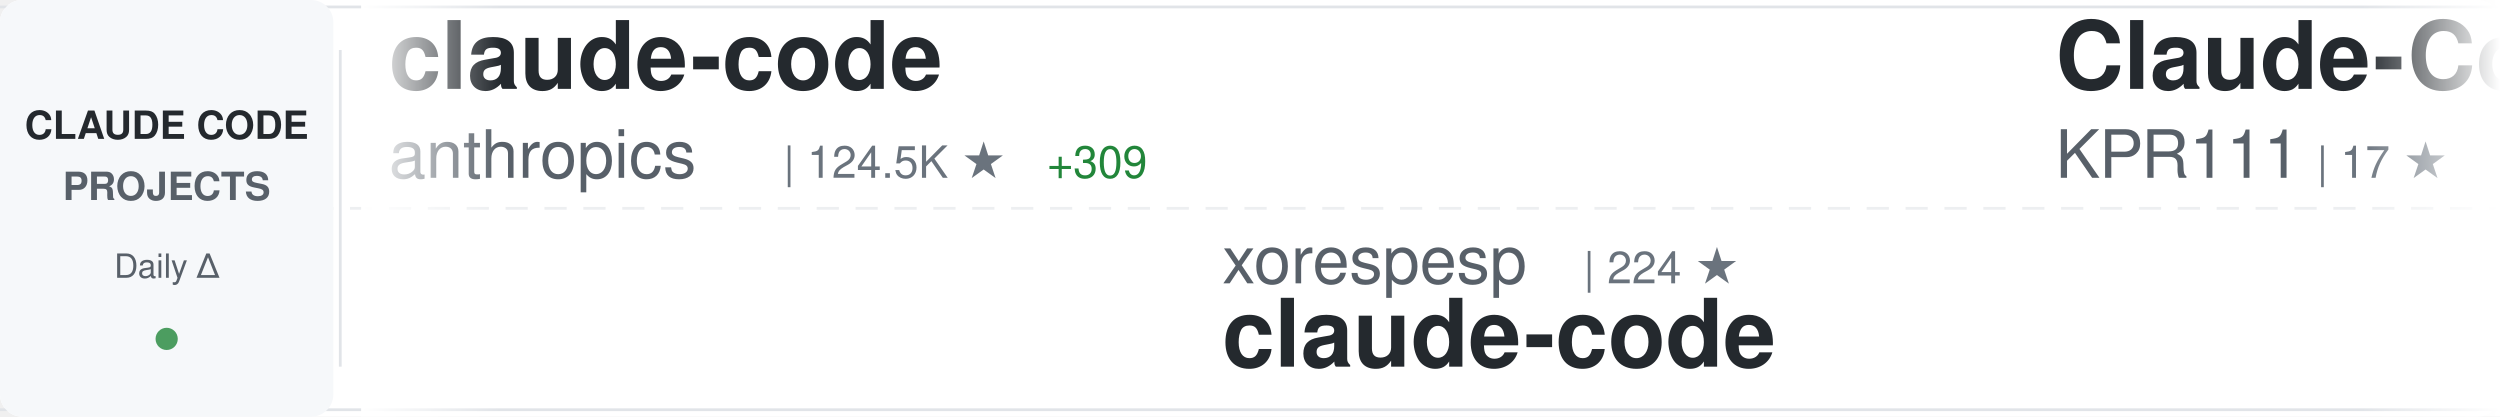
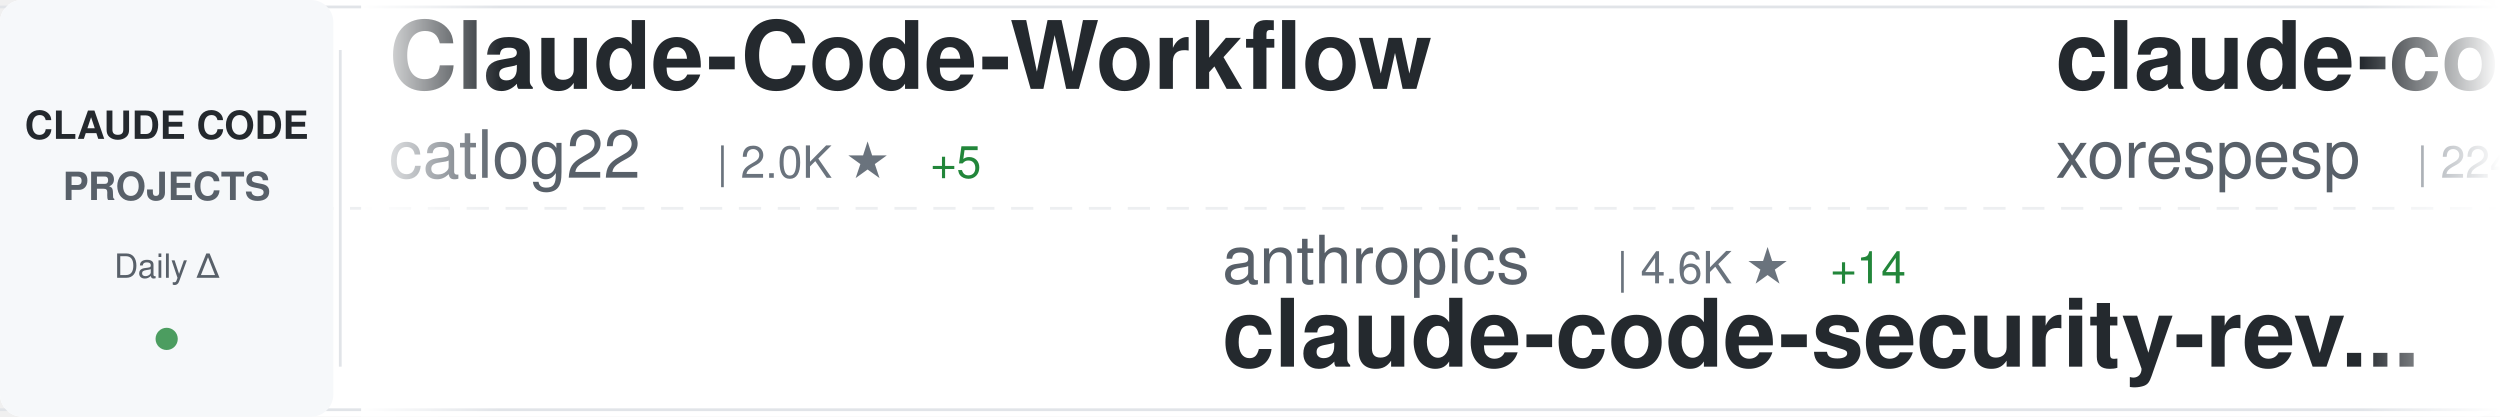
<svg xmlns="http://www.w3.org/2000/svg" width="900" height="150">
  <defs>
    <linearGradient id="awesomeLeftFade" x1="0%" y1="0%" x2="100%" y2="0%">
      <stop offset="0%" style="stop-color:#ffffff;stop-opacity:1" />
      <stop offset="100%" style="stop-color:#ffffff;stop-opacity:0" />
    </linearGradient>
    <linearGradient id="awesomeRightFade" x1="0%" y1="0%" x2="100%" y2="0%">
      <stop offset="0%" style="stop-color:#ffffff;stop-opacity:0" />
      <stop offset="100%" style="stop-color:#ffffff;stop-opacity:1" />
    </linearGradient>
  </defs>
  <rect width="900" height="150" fill="#ffffff" rx="8" />
  <rect x="0" y="2" width="900" height="1" fill="#e1e4e8" />
  <rect x="0" y="147" width="900" height="1" fill="#e1e4e8" />
  <line x1="0" y1="75" x2="900" y2="75" stroke="#e1e4e8" stroke-width="1" stroke-dasharray="8 6" opacity="0.6" />
  <rect x="0" y="0" width="120" height="150" fill="#f6f8fa" rx="8" />
  <text x="60" y="50" font-family="-apple-system, BlinkMacSystemFont, 'Segoe UI', Helvetica, Arial, sans-serif" font-size="14" font-weight="600" fill="#24292e" text-anchor="middle">CLAUDE CODE</text>
  <text x="60" y="72" font-family="-apple-system, BlinkMacSystemFont, 'Segoe UI', Helvetica, Arial, sans-serif" font-size="14" font-weight="600" fill="#586069" text-anchor="middle">PROJECTS</text>
  <text x="60" y="100" font-family="-apple-system, BlinkMacSystemFont, 'Segoe UI', Helvetica, Arial, sans-serif" font-size="12" font-weight="500" fill="#586069" text-anchor="middle">Daily Δ</text>
  <circle cx="60" cy="122" r="4" fill="#22863a" opacity="0.8" />
  <rect x="122" y="18" width="1" height="114" fill="#e1e4e8" />
  <clipPath id="awesomeTickerClip">
    <rect x="130" y="0" width="770" height="150" />
  </clipPath>
  <g clip-path="url(#awesomeTickerClip)">
    <g id="awesomeTickerItems">
      <animateTransform attributeName="transform" attributeType="XML" type="translate" from="0 0" to="-3000 0" dur="54s" repeatCount="indefinite" />
      <g transform="translate(0, 0)">
-         <text x="140" y="32" font-family="-apple-system, BlinkMacSystemFont, 'Segoe UI', Helvetica, Arial, sans-serif" font-size="34" font-weight="600" fill="#24292e">claude-code</text>
-         <text x="140" y="64" font-family="-apple-system, BlinkMacSystemFont, 'Segoe UI', Helvetica, Arial, sans-serif" font-size="24" font-weight="400" fill="#586069">anthropics</text>
-         <text x="282" y="64" font-family="-apple-system, BlinkMacSystemFont, 'Segoe UI', Helvetica, Arial, sans-serif" font-size="16" font-weight="500" fill="#6a737d">| 124.5K ★</text>
-         <text x="377" y="64" font-family="-apple-system, BlinkMacSystemFont, 'Segoe UI', Helvetica, Arial, sans-serif" font-size="16" font-weight="500" fill="#22863a"> +309</text>
-       </g>
-       <g transform="translate(300, 0)">
-         <text x="140" y="102" font-family="-apple-system, BlinkMacSystemFont, 'Segoe UI', Helvetica, Arial, sans-serif" font-size="24" font-weight="400" fill="#586069">xorespesp</text>
-         <text x="270" y="102" font-family="-apple-system, BlinkMacSystemFont, 'Segoe UI', Helvetica, Arial, sans-serif" font-size="16" font-weight="500" fill="#6a737d">| 224 ★</text>
-         <text x="140" y="132" font-family="-apple-system, BlinkMacSystemFont, 'Segoe UI', Helvetica, Arial, sans-serif" font-size="34" font-weight="600" fill="#24292e">claude-code</text>
-       </g>
-       <g transform="translate(600, 0)">
-         <text x="140" y="32" font-family="-apple-system, BlinkMacSystemFont, 'Segoe UI', Helvetica, Arial, sans-serif" font-size="34" font-weight="600" fill="#24292e">Claude-Code</text>
-         <text x="140" y="64" font-family="-apple-system, BlinkMacSystemFont, 'Segoe UI', Helvetica, Arial, sans-serif" font-size="24" font-weight="400" fill="#586069">KPR111</text>
-         <text x="234" y="64" font-family="-apple-system, BlinkMacSystemFont, 'Segoe UI', Helvetica, Arial, sans-serif" font-size="16" font-weight="500" fill="#6a737d">| 17 ★</text>
-       </g>
-       <g transform="translate(900, 0)">
-         <text x="140" y="102" font-family="-apple-system, BlinkMacSystemFont, 'Segoe UI', Helvetica, Arial, sans-serif" font-size="24" font-weight="400" fill="#586069">mehmoodosman</text>
-         <text x="306" y="102" font-family="-apple-system, BlinkMacSystemFont, 'Segoe UI', Helvetica, Arial, sans-serif" font-size="16" font-weight="500" fill="#6a737d">| 169 ★</text>
-         <text x="140" y="132" font-family="-apple-system, BlinkMacSystemFont, 'Segoe UI', Helvetica, Arial, sans-serif" font-size="34" font-weight="600" fill="#24292e">claude-code</text>
-       </g>
-       <g transform="translate(1200, 0)">
-         <text x="140" y="32" font-family="-apple-system, BlinkMacSystemFont, 'Segoe UI', Helvetica, Arial, sans-serif" font-size="34" font-weight="600" fill="#24292e">claude-code-hooks-master...</text>
-         <text x="140" y="64" font-family="-apple-system, BlinkMacSystemFont, 'Segoe UI', Helvetica, Arial, sans-serif" font-size="24" font-weight="400" fill="#586069">disler</text>
-         <text x="234" y="64" font-family="-apple-system, BlinkMacSystemFont, 'Segoe UI', Helvetica, Arial, sans-serif" font-size="16" font-weight="500" fill="#6a737d">| 3.7K ★</text>
-         <text x="311" y="64" font-family="-apple-system, BlinkMacSystemFont, 'Segoe UI', Helvetica, Arial, sans-serif" font-size="16" font-weight="500" fill="#22863a"> +4</text>
-       </g>
-       <g transform="translate(1500, 0)">
-         <text x="140" y="102" font-family="-apple-system, BlinkMacSystemFont, 'Segoe UI', Helvetica, Arial, sans-serif" font-size="24" font-weight="400" fill="#586069">Hyper66666</text>
-         <text x="282" y="102" font-family="-apple-system, BlinkMacSystemFont, 'Segoe UI', Helvetica, Arial, sans-serif" font-size="16" font-weight="500" fill="#6a737d">| 214 ★</text>
-         <text x="140" y="132" font-family="-apple-system, BlinkMacSystemFont, 'Segoe UI', Helvetica, Arial, sans-serif" font-size="34" font-weight="600" fill="#24292e">claude-code-sourcemap</text>
-       </g>
-       <g transform="translate(1800, 0)">
-         <text x="140" y="32" font-family="-apple-system, BlinkMacSystemFont, 'Segoe UI', Helvetica, Arial, sans-serif" font-size="34" font-weight="600" fill="#24292e">claude-code</text>
-         <text x="140" y="64" font-family="-apple-system, BlinkMacSystemFont, 'Segoe UI', Helvetica, Arial, sans-serif" font-size="24" font-weight="400" fill="#586069">isboyjc</text>
-         <text x="246" y="64" font-family="-apple-system, BlinkMacSystemFont, 'Segoe UI', Helvetica, Arial, sans-serif" font-size="16" font-weight="500" fill="#6a737d">| 157 ★</text>
-       </g>
-       <g transform="translate(2100, 0)">
-         <text x="140" y="102" font-family="-apple-system, BlinkMacSystemFont, 'Segoe UI', Helvetica, Arial, sans-serif" font-size="24" font-weight="400" fill="#586069">VineeTagarwaL-code</text>
-         <text x="378" y="102" font-family="-apple-system, BlinkMacSystemFont, 'Segoe UI', Helvetica, Arial, sans-serif" font-size="16" font-weight="500" fill="#6a737d">| 274 ★</text>
-         <text x="140" y="132" font-family="-apple-system, BlinkMacSystemFont, 'Segoe UI', Helvetica, Arial, sans-serif" font-size="34" font-weight="600" fill="#24292e">claude-code</text>
-       </g>
-       <g transform="translate(2400, 0)">
        <text x="140" y="32" font-family="-apple-system, BlinkMacSystemFont, 'Segoe UI', Helvetica, Arial, sans-serif" font-size="34" font-weight="600" fill="#24292e">Claude-Code-Workflow</text>
        <text x="140" y="64" font-family="-apple-system, BlinkMacSystemFont, 'Segoe UI', Helvetica, Arial, sans-serif" font-size="24" font-weight="400" fill="#586069">catlog22</text>
        <text x="258" y="64" font-family="-apple-system, BlinkMacSystemFont, 'Segoe UI', Helvetica, Arial, sans-serif" font-size="16" font-weight="500" fill="#6a737d">| 2.0K ★</text>
        <text x="335" y="64" font-family="-apple-system, BlinkMacSystemFont, 'Segoe UI', Helvetica, Arial, sans-serif" font-size="16" font-weight="500" fill="#22863a"> +5</text>
      </g>
+       <g transform="translate(300, 0)">
+         <text x="140" y="102" font-family="-apple-system, BlinkMacSystemFont, 'Segoe UI', Helvetica, Arial, sans-serif" font-size="24" font-weight="400" fill="#586069">anthropics</text>
+         <text x="282" y="102" font-family="-apple-system, BlinkMacSystemFont, 'Segoe UI', Helvetica, Arial, sans-serif" font-size="16" font-weight="500" fill="#6a737d">| 4.6K ★</text>
+         <text x="359" y="102" font-family="-apple-system, BlinkMacSystemFont, 'Segoe UI', Helvetica, Arial, sans-serif" font-size="16" font-weight="500" fill="#22863a"> +14</text>
+         <text x="140" y="132" font-family="-apple-system, BlinkMacSystemFont, 'Segoe UI', Helvetica, Arial, sans-serif" font-size="34" font-weight="600" fill="#24292e">claude-code-security-rev...</text>
+       </g>
+       <g transform="translate(600, 0)">
+         <text x="140" y="32" font-family="-apple-system, BlinkMacSystemFont, 'Segoe UI', Helvetica, Arial, sans-serif" font-size="34" font-weight="600" fill="#24292e">claude-code</text>
+         <text x="140" y="64" font-family="-apple-system, BlinkMacSystemFont, 'Segoe UI', Helvetica, Arial, sans-serif" font-size="24" font-weight="400" fill="#586069">xorespesp</text>
+         <text x="270" y="64" font-family="-apple-system, BlinkMacSystemFont, 'Segoe UI', Helvetica, Arial, sans-serif" font-size="16" font-weight="500" fill="#6a737d">| 224 ★</text>
+       </g>
+       <g transform="translate(900, 0)">
+         <text x="140" y="102" font-family="-apple-system, BlinkMacSystemFont, 'Segoe UI', Helvetica, Arial, sans-serif" font-size="24" font-weight="400" fill="#586069">lowcortisolprogrammer</text>
+         <text x="414" y="102" font-family="-apple-system, BlinkMacSystemFont, 'Segoe UI', Helvetica, Arial, sans-serif" font-size="16" font-weight="500" fill="#6a737d">| 171 ★</text>
+         <text x="140" y="132" font-family="-apple-system, BlinkMacSystemFont, 'Segoe UI', Helvetica, Arial, sans-serif" font-size="34" font-weight="600" fill="#24292e">claude-code</text>
+       </g>
+       <g transform="translate(1200, 0)">
+         <text x="140" y="32" font-family="-apple-system, BlinkMacSystemFont, 'Segoe UI', Helvetica, Arial, sans-serif" font-size="34" font-weight="600" fill="#24292e">claude-code-sourcemap</text>
+         <text x="140" y="64" font-family="-apple-system, BlinkMacSystemFont, 'Segoe UI', Helvetica, Arial, sans-serif" font-size="24" font-weight="400" fill="#586069">ChinaSiro</text>
+         <text x="270" y="64" font-family="-apple-system, BlinkMacSystemFont, 'Segoe UI', Helvetica, Arial, sans-serif" font-size="16" font-weight="500" fill="#6a737d">| 9.2K ★</text>
+         <text x="347" y="64" font-family="-apple-system, BlinkMacSystemFont, 'Segoe UI', Helvetica, Arial, sans-serif" font-size="16" font-weight="500" fill="#22863a"> +8</text>
+       </g>
+       <g transform="translate(1500, 0)">
+         <text x="140" y="102" font-family="-apple-system, BlinkMacSystemFont, 'Segoe UI', Helvetica, Arial, sans-serif" font-size="24" font-weight="400" fill="#586069">ding113</text>
+         <text x="246" y="102" font-family="-apple-system, BlinkMacSystemFont, 'Segoe UI', Helvetica, Arial, sans-serif" font-size="16" font-weight="500" fill="#6a737d">| 2.9K ★</text>
+         <text x="323" y="102" font-family="-apple-system, BlinkMacSystemFont, 'Segoe UI', Helvetica, Arial, sans-serif" font-size="16" font-weight="500" fill="#22863a"> +15</text>
+         <text x="140" y="132" font-family="-apple-system, BlinkMacSystemFont, 'Segoe UI', Helvetica, Arial, sans-serif" font-size="34" font-weight="600" fill="#24292e">claude-code-hub</text>
+       </g>
+       <g transform="translate(1800, 0)">
+         <text x="140" y="32" font-family="-apple-system, BlinkMacSystemFont, 'Segoe UI', Helvetica, Arial, sans-serif" font-size="34" font-weight="600" fill="#24292e">claude-code-ultimate-gui...</text>
+         <text x="140" y="64" font-family="-apple-system, BlinkMacSystemFont, 'Segoe UI', Helvetica, Arial, sans-serif" font-size="24" font-weight="400" fill="#586069">FlorianBruniaux</text>
+         <text x="342" y="64" font-family="-apple-system, BlinkMacSystemFont, 'Segoe UI', Helvetica, Arial, sans-serif" font-size="16" font-weight="500" fill="#6a737d">| 4.4K ★</text>
+         <text x="419" y="64" font-family="-apple-system, BlinkMacSystemFont, 'Segoe UI', Helvetica, Arial, sans-serif" font-size="16" font-weight="500" fill="#22863a"> +19</text>
+       </g>
+       <g transform="translate(2100, 0)">
+         <text x="140" y="102" font-family="-apple-system, BlinkMacSystemFont, 'Segoe UI', Helvetica, Arial, sans-serif" font-size="24" font-weight="400" fill="#586069">alejandrobalderas</text>
+         <text x="366" y="102" font-family="-apple-system, BlinkMacSystemFont, 'Segoe UI', Helvetica, Arial, sans-serif" font-size="16" font-weight="500" fill="#6a737d">| 1.9K ★</text>
+         <text x="443" y="102" font-family="-apple-system, BlinkMacSystemFont, 'Segoe UI', Helvetica, Arial, sans-serif" font-size="16" font-weight="500" fill="#22863a"> +7</text>
+         <text x="140" y="132" font-family="-apple-system, BlinkMacSystemFont, 'Segoe UI', Helvetica, Arial, sans-serif" font-size="34" font-weight="600" fill="#24292e">claude-code-from-source</text>
+       </g>
+       <g transform="translate(2400, 0)">
+         <text x="140" y="32" font-family="-apple-system, BlinkMacSystemFont, 'Segoe UI', Helvetica, Arial, sans-serif" font-size="34" font-weight="600" fill="#24292e">Open-ClaudeCode</text>
+         <text x="140" y="64" font-family="-apple-system, BlinkMacSystemFont, 'Segoe UI', Helvetica, Arial, sans-serif" font-size="24" font-weight="400" fill="#586069">LING71671</text>
+         <text x="270" y="64" font-family="-apple-system, BlinkMacSystemFont, 'Segoe UI', Helvetica, Arial, sans-serif" font-size="16" font-weight="500" fill="#6a737d">| 839 ★</text>
+         <text x="338" y="64" font-family="-apple-system, BlinkMacSystemFont, 'Segoe UI', Helvetica, Arial, sans-serif" font-size="16" font-weight="500" fill="#22863a"> +2</text>
+       </g>
      <g transform="translate(2700, 0)">
-         <text x="140" y="102" font-family="-apple-system, BlinkMacSystemFont, 'Segoe UI', Helvetica, Arial, sans-serif" font-size="24" font-weight="400" fill="#586069">feiskyer</text>
-         <text x="258" y="102" font-family="-apple-system, BlinkMacSystemFont, 'Segoe UI', Helvetica, Arial, sans-serif" font-size="16" font-weight="500" fill="#6a737d">| 1.5K ★</text>
-         <text x="335" y="102" font-family="-apple-system, BlinkMacSystemFont, 'Segoe UI', Helvetica, Arial, sans-serif" font-size="16" font-weight="500" fill="#22863a"> +1</text>
-         <text x="140" y="132" font-family="-apple-system, BlinkMacSystemFont, 'Segoe UI', Helvetica, Arial, sans-serif" font-size="34" font-weight="600" fill="#24292e">claude-code-settings</text>
+         <text x="140" y="102" font-family="-apple-system, BlinkMacSystemFont, 'Segoe UI', Helvetica, Arial, sans-serif" font-size="24" font-weight="400" fill="#586069">edmund-io</text>
+         <text x="270" y="102" font-family="-apple-system, BlinkMacSystemFont, 'Segoe UI', Helvetica, Arial, sans-serif" font-size="16" font-weight="500" fill="#6a737d">| 1.4K ★</text>
+         <text x="347" y="102" font-family="-apple-system, BlinkMacSystemFont, 'Segoe UI', Helvetica, Arial, sans-serif" font-size="16" font-weight="500" fill="#22863a"> +2</text>
+         <text x="140" y="132" font-family="-apple-system, BlinkMacSystemFont, 'Segoe UI', Helvetica, Arial, sans-serif" font-size="34" font-weight="600" fill="#24292e">edmunds-claude-code</text>
      </g>
      <g transform="translate(3000, 0)">
-         <text x="140" y="32" font-family="-apple-system, BlinkMacSystemFont, 'Segoe UI', Helvetica, Arial, sans-serif" font-size="34" font-weight="600" fill="#24292e">claude-code</text>
-         <text x="140" y="64" font-family="-apple-system, BlinkMacSystemFont, 'Segoe UI', Helvetica, Arial, sans-serif" font-size="24" font-weight="400" fill="#586069">anthropics</text>
-         <text x="282" y="64" font-family="-apple-system, BlinkMacSystemFont, 'Segoe UI', Helvetica, Arial, sans-serif" font-size="16" font-weight="500" fill="#6a737d">| 124.5K ★</text>
-         <text x="377" y="64" font-family="-apple-system, BlinkMacSystemFont, 'Segoe UI', Helvetica, Arial, sans-serif" font-size="16" font-weight="500" fill="#22863a"> +309</text>
+         <text x="140" y="32" font-family="-apple-system, BlinkMacSystemFont, 'Segoe UI', Helvetica, Arial, sans-serif" font-size="34" font-weight="600" fill="#24292e">Claude-Code-Workflow</text>
+         <text x="140" y="64" font-family="-apple-system, BlinkMacSystemFont, 'Segoe UI', Helvetica, Arial, sans-serif" font-size="24" font-weight="400" fill="#586069">catlog22</text>
+         <text x="258" y="64" font-family="-apple-system, BlinkMacSystemFont, 'Segoe UI', Helvetica, Arial, sans-serif" font-size="16" font-weight="500" fill="#6a737d">| 2.0K ★</text>
+         <text x="335" y="64" font-family="-apple-system, BlinkMacSystemFont, 'Segoe UI', Helvetica, Arial, sans-serif" font-size="16" font-weight="500" fill="#22863a"> +5</text>
      </g>
      <g transform="translate(3300, 0)">
-         <text x="140" y="102" font-family="-apple-system, BlinkMacSystemFont, 'Segoe UI', Helvetica, Arial, sans-serif" font-size="24" font-weight="400" fill="#586069">xorespesp</text>
-         <text x="270" y="102" font-family="-apple-system, BlinkMacSystemFont, 'Segoe UI', Helvetica, Arial, sans-serif" font-size="16" font-weight="500" fill="#6a737d">| 224 ★</text>
-         <text x="140" y="132" font-family="-apple-system, BlinkMacSystemFont, 'Segoe UI', Helvetica, Arial, sans-serif" font-size="34" font-weight="600" fill="#24292e">claude-code</text>
+         <text x="140" y="102" font-family="-apple-system, BlinkMacSystemFont, 'Segoe UI', Helvetica, Arial, sans-serif" font-size="24" font-weight="400" fill="#586069">anthropics</text>
+         <text x="282" y="102" font-family="-apple-system, BlinkMacSystemFont, 'Segoe UI', Helvetica, Arial, sans-serif" font-size="16" font-weight="500" fill="#6a737d">| 4.6K ★</text>
+         <text x="359" y="102" font-family="-apple-system, BlinkMacSystemFont, 'Segoe UI', Helvetica, Arial, sans-serif" font-size="16" font-weight="500" fill="#22863a"> +14</text>
+         <text x="140" y="132" font-family="-apple-system, BlinkMacSystemFont, 'Segoe UI', Helvetica, Arial, sans-serif" font-size="34" font-weight="600" fill="#24292e">claude-code-security-rev...</text>
      </g>
      <g transform="translate(3600, 0)">
-         <text x="140" y="32" font-family="-apple-system, BlinkMacSystemFont, 'Segoe UI', Helvetica, Arial, sans-serif" font-size="34" font-weight="600" fill="#24292e">Claude-Code</text>
-         <text x="140" y="64" font-family="-apple-system, BlinkMacSystemFont, 'Segoe UI', Helvetica, Arial, sans-serif" font-size="24" font-weight="400" fill="#586069">KPR111</text>
-         <text x="234" y="64" font-family="-apple-system, BlinkMacSystemFont, 'Segoe UI', Helvetica, Arial, sans-serif" font-size="16" font-weight="500" fill="#6a737d">| 17 ★</text>
+         <text x="140" y="32" font-family="-apple-system, BlinkMacSystemFont, 'Segoe UI', Helvetica, Arial, sans-serif" font-size="34" font-weight="600" fill="#24292e">claude-code</text>
+         <text x="140" y="64" font-family="-apple-system, BlinkMacSystemFont, 'Segoe UI', Helvetica, Arial, sans-serif" font-size="24" font-weight="400" fill="#586069">xorespesp</text>
+         <text x="270" y="64" font-family="-apple-system, BlinkMacSystemFont, 'Segoe UI', Helvetica, Arial, sans-serif" font-size="16" font-weight="500" fill="#6a737d">| 224 ★</text>
      </g>
      <g transform="translate(3900, 0)">
-         <text x="140" y="102" font-family="-apple-system, BlinkMacSystemFont, 'Segoe UI', Helvetica, Arial, sans-serif" font-size="24" font-weight="400" fill="#586069">mehmoodosman</text>
-         <text x="306" y="102" font-family="-apple-system, BlinkMacSystemFont, 'Segoe UI', Helvetica, Arial, sans-serif" font-size="16" font-weight="500" fill="#6a737d">| 169 ★</text>
+         <text x="140" y="102" font-family="-apple-system, BlinkMacSystemFont, 'Segoe UI', Helvetica, Arial, sans-serif" font-size="24" font-weight="400" fill="#586069">lowcortisolprogrammer</text>
+         <text x="414" y="102" font-family="-apple-system, BlinkMacSystemFont, 'Segoe UI', Helvetica, Arial, sans-serif" font-size="16" font-weight="500" fill="#6a737d">| 171 ★</text>
        <text x="140" y="132" font-family="-apple-system, BlinkMacSystemFont, 'Segoe UI', Helvetica, Arial, sans-serif" font-size="34" font-weight="600" fill="#24292e">claude-code</text>
      </g>
    </g>
  </g>
  <rect x="130" y="0" width="50" height="150" fill="url(#awesomeLeftFade)" />
  <rect x="850" y="0" width="50" height="150" fill="url(#awesomeRightFade)" />
</svg>
